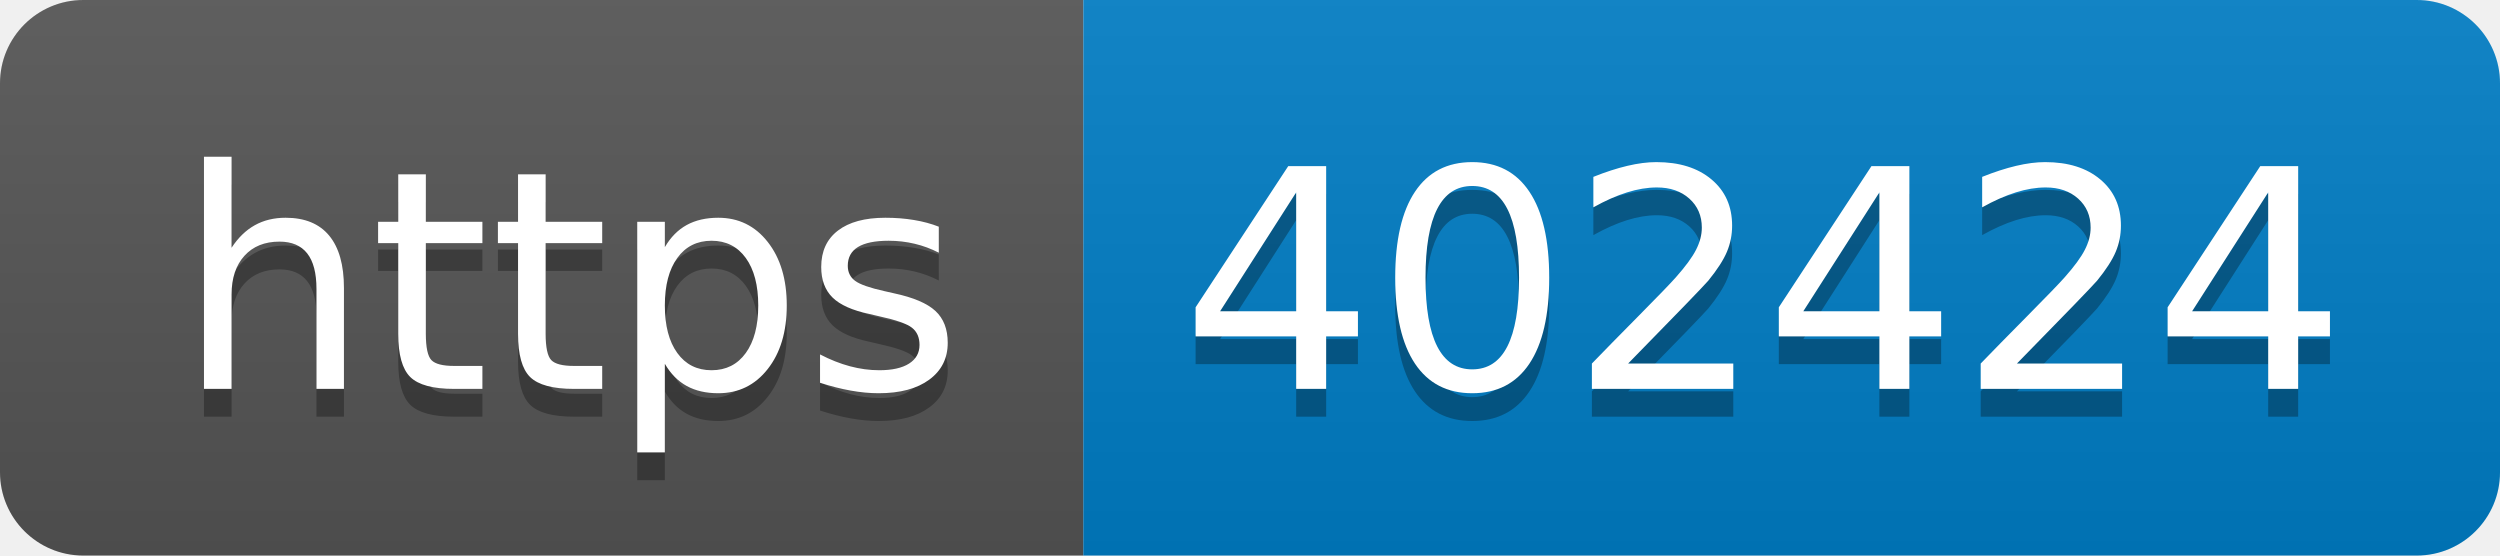
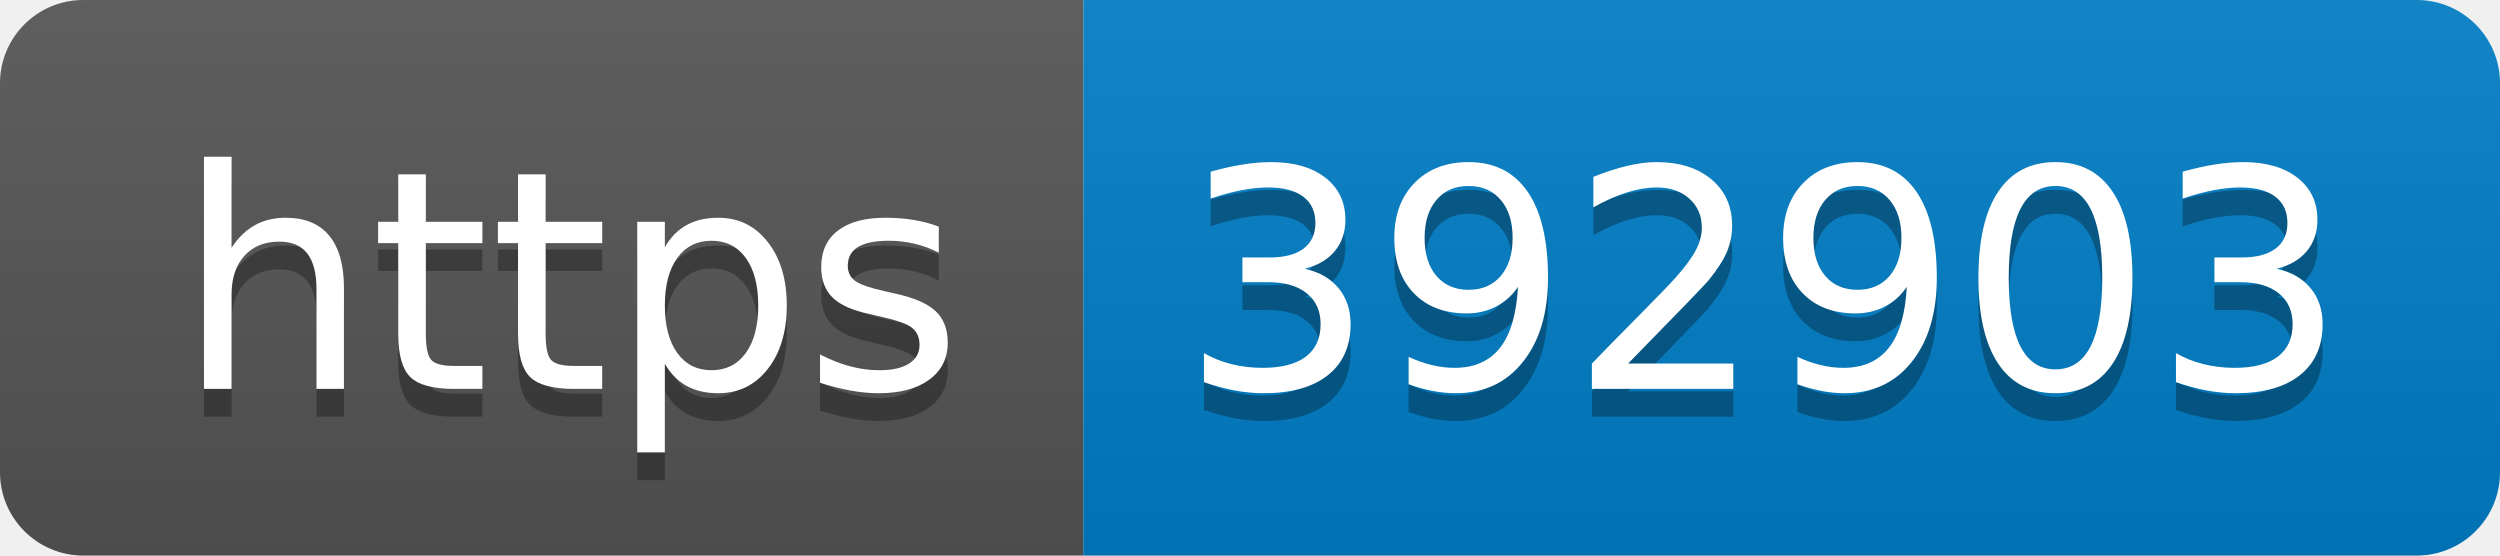
- <svg xmlns="http://www.w3.org/2000/svg" width="90" height="20" role="img" aria-label="https: 402424">
+ <svg xmlns="http://www.w3.org/2000/svg" width="90" height="20" role="img" aria-label="https: 392903">
  <linearGradient id="s" x2="0" y2="100%">
    <stop offset="0" stop-color="#bbb" stop-opacity=".1" />
    <stop offset="1" stop-opacity=".1" />
  </linearGradient>
  <clipPath id="r">
    <rect width="90" height="20" rx="3" fill="#fff" />
  </clipPath>
  <g clip-path="url(#r)">
    <rect width="39" height="20" fill="#555" />
    <rect x="39" width="51" height="20" fill="#007ec6" />
    <rect width="90" height="20" fill="url(#s)" />
  </g>
  <g fill="#fff" text-anchor="middle" font-family="Verdana,Geneva,DejaVu Sans,sans-serif" text-rendering="geometricPrecision" font-size="110">
    <text aria-hidden="true" x="205" y="150" fill="#010101" fill-opacity=".3" transform="scale(.1)" textLength="290">https</text>
    <text x="205" y="140" transform="scale(.1)" fill="#fff" textLength="290">https</text>
-     <text aria-hidden="true" x="635" y="150" fill="#010101" fill-opacity=".3" transform="scale(.1)" textLength="410">402424</text>
-     <text x="635" y="140" transform="scale(.1)" fill="#fff" textLength="410">402424</text>
+     <text aria-hidden="true" x="635" y="150" fill="#010101" fill-opacity=".3" transform="scale(.1)" textLength="410">392903</text>
+     <text x="635" y="140" transform="scale(.1)" fill="#fff" textLength="410">392903</text>
  </g>
</svg>
